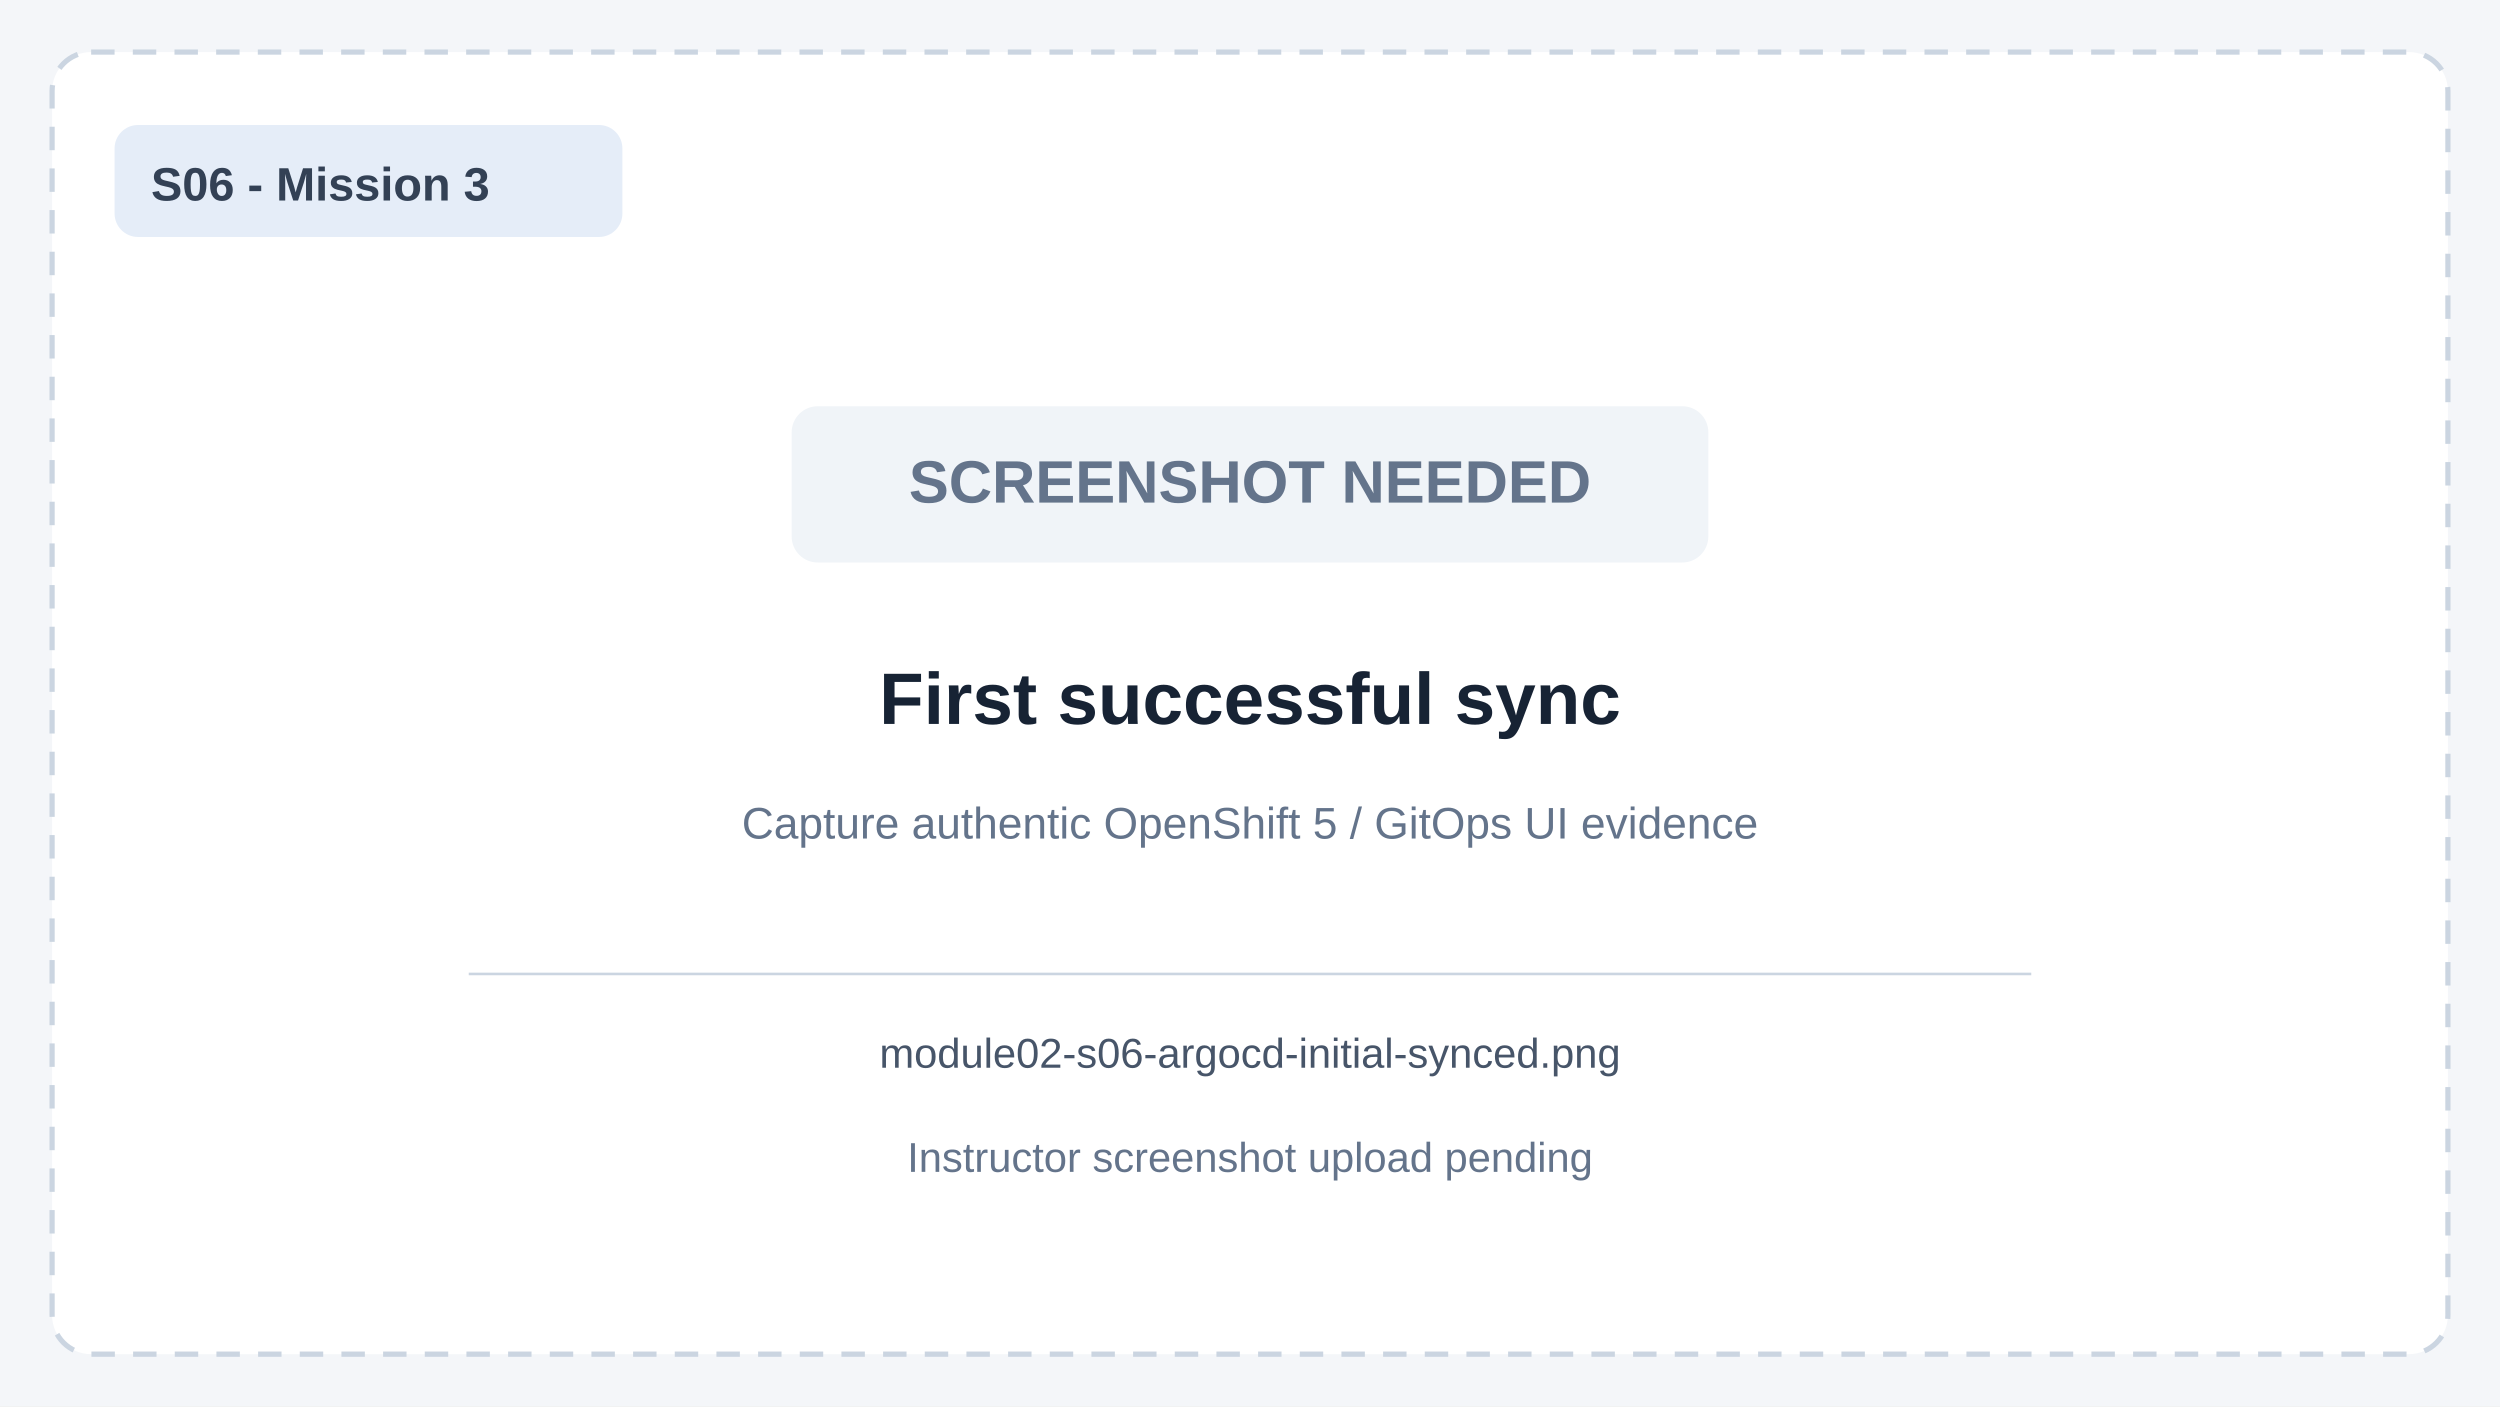
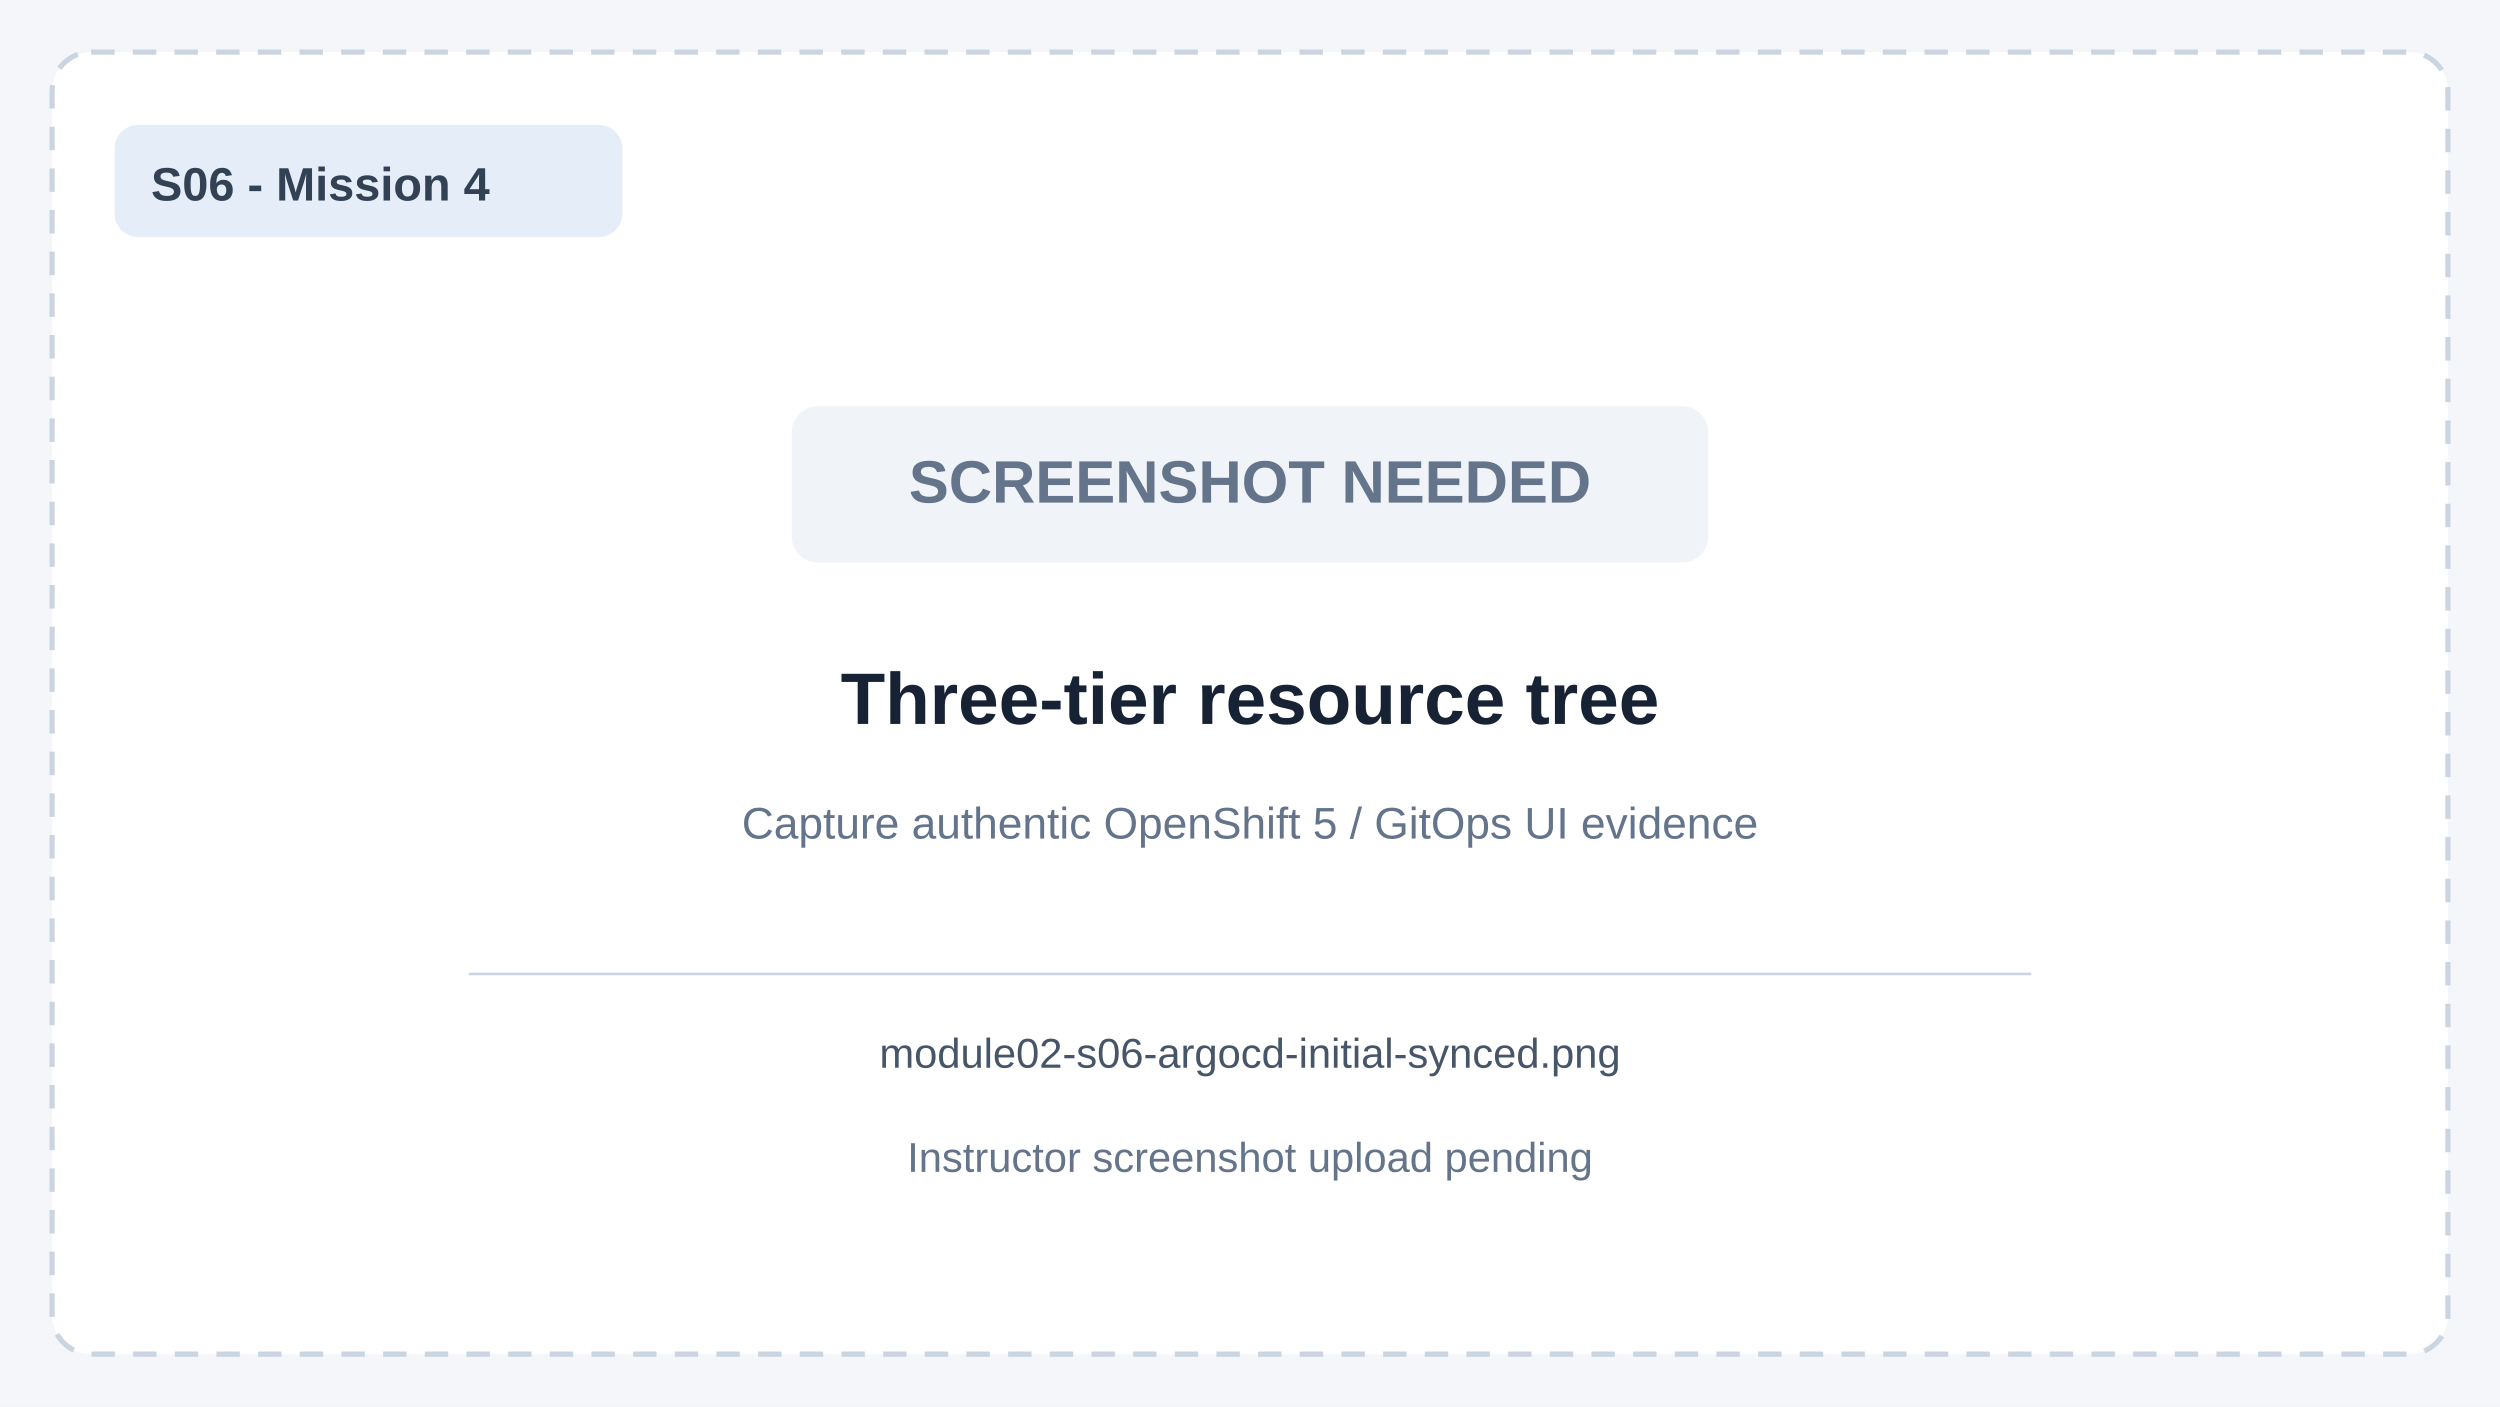
<svg xmlns="http://www.w3.org/2000/svg" viewBox="0 0 960 540" width="960" height="540" role="img" aria-labelledby="title desc">
  <rect width="960" height="540" fill="#f4f6f9" />
  <rect x="20" y="20" width="920" height="500" rx="15" fill="#ffffff" stroke="#cbd5e1" stroke-width="2" stroke-dasharray="9 7" />
  <rect x="44" y="48" width="195" height="43" rx="9" fill="#e5edf8" />
-   <text x="58" y="77" font-family="Arial,sans-serif" font-size="18" font-weight="700" fill="#334155">S06 - Mission 3</text>
+   <text x="58" y="77" font-family="Arial,sans-serif" font-size="18" font-weight="700" fill="#334155">S06 - Mission 4</text>
  <rect x="304" y="156" width="352" height="60" rx="10" fill="#f0f4f8" />
  <text x="480" y="193" text-anchor="middle" font-family="Arial,sans-serif" font-size="23" font-weight="700" fill="#64748b">SCREENSHOT NEEDED</text>
-   <text x="480" y="278" text-anchor="middle" font-family="Arial,sans-serif" font-size="28" font-weight="700" fill="#172334">First successful sync</text>
+   <text x="480" y="278" text-anchor="middle" font-family="Arial,sans-serif" font-size="28" font-weight="700" fill="#172334">Three-tier resource tree</text>
  <text x="480" y="322" text-anchor="middle" font-family="Arial,sans-serif" font-size="17" fill="#64748b">Capture authentic OpenShift 5 / GitOps UI evidence</text>
  <line x1="180" y1="374" x2="780" y2="374" stroke="#cbd5e1" />
  <text x="480" y="410" text-anchor="middle" font-family="Arial,sans-serif" font-size="16" fill="#475569">module02-s06-argocd-initial-synced.png</text>
  <text x="480" y="450" text-anchor="middle" font-family="Arial,sans-serif" font-size="16" fill="#64748b">Instructor screenshot upload pending</text>
</svg>
